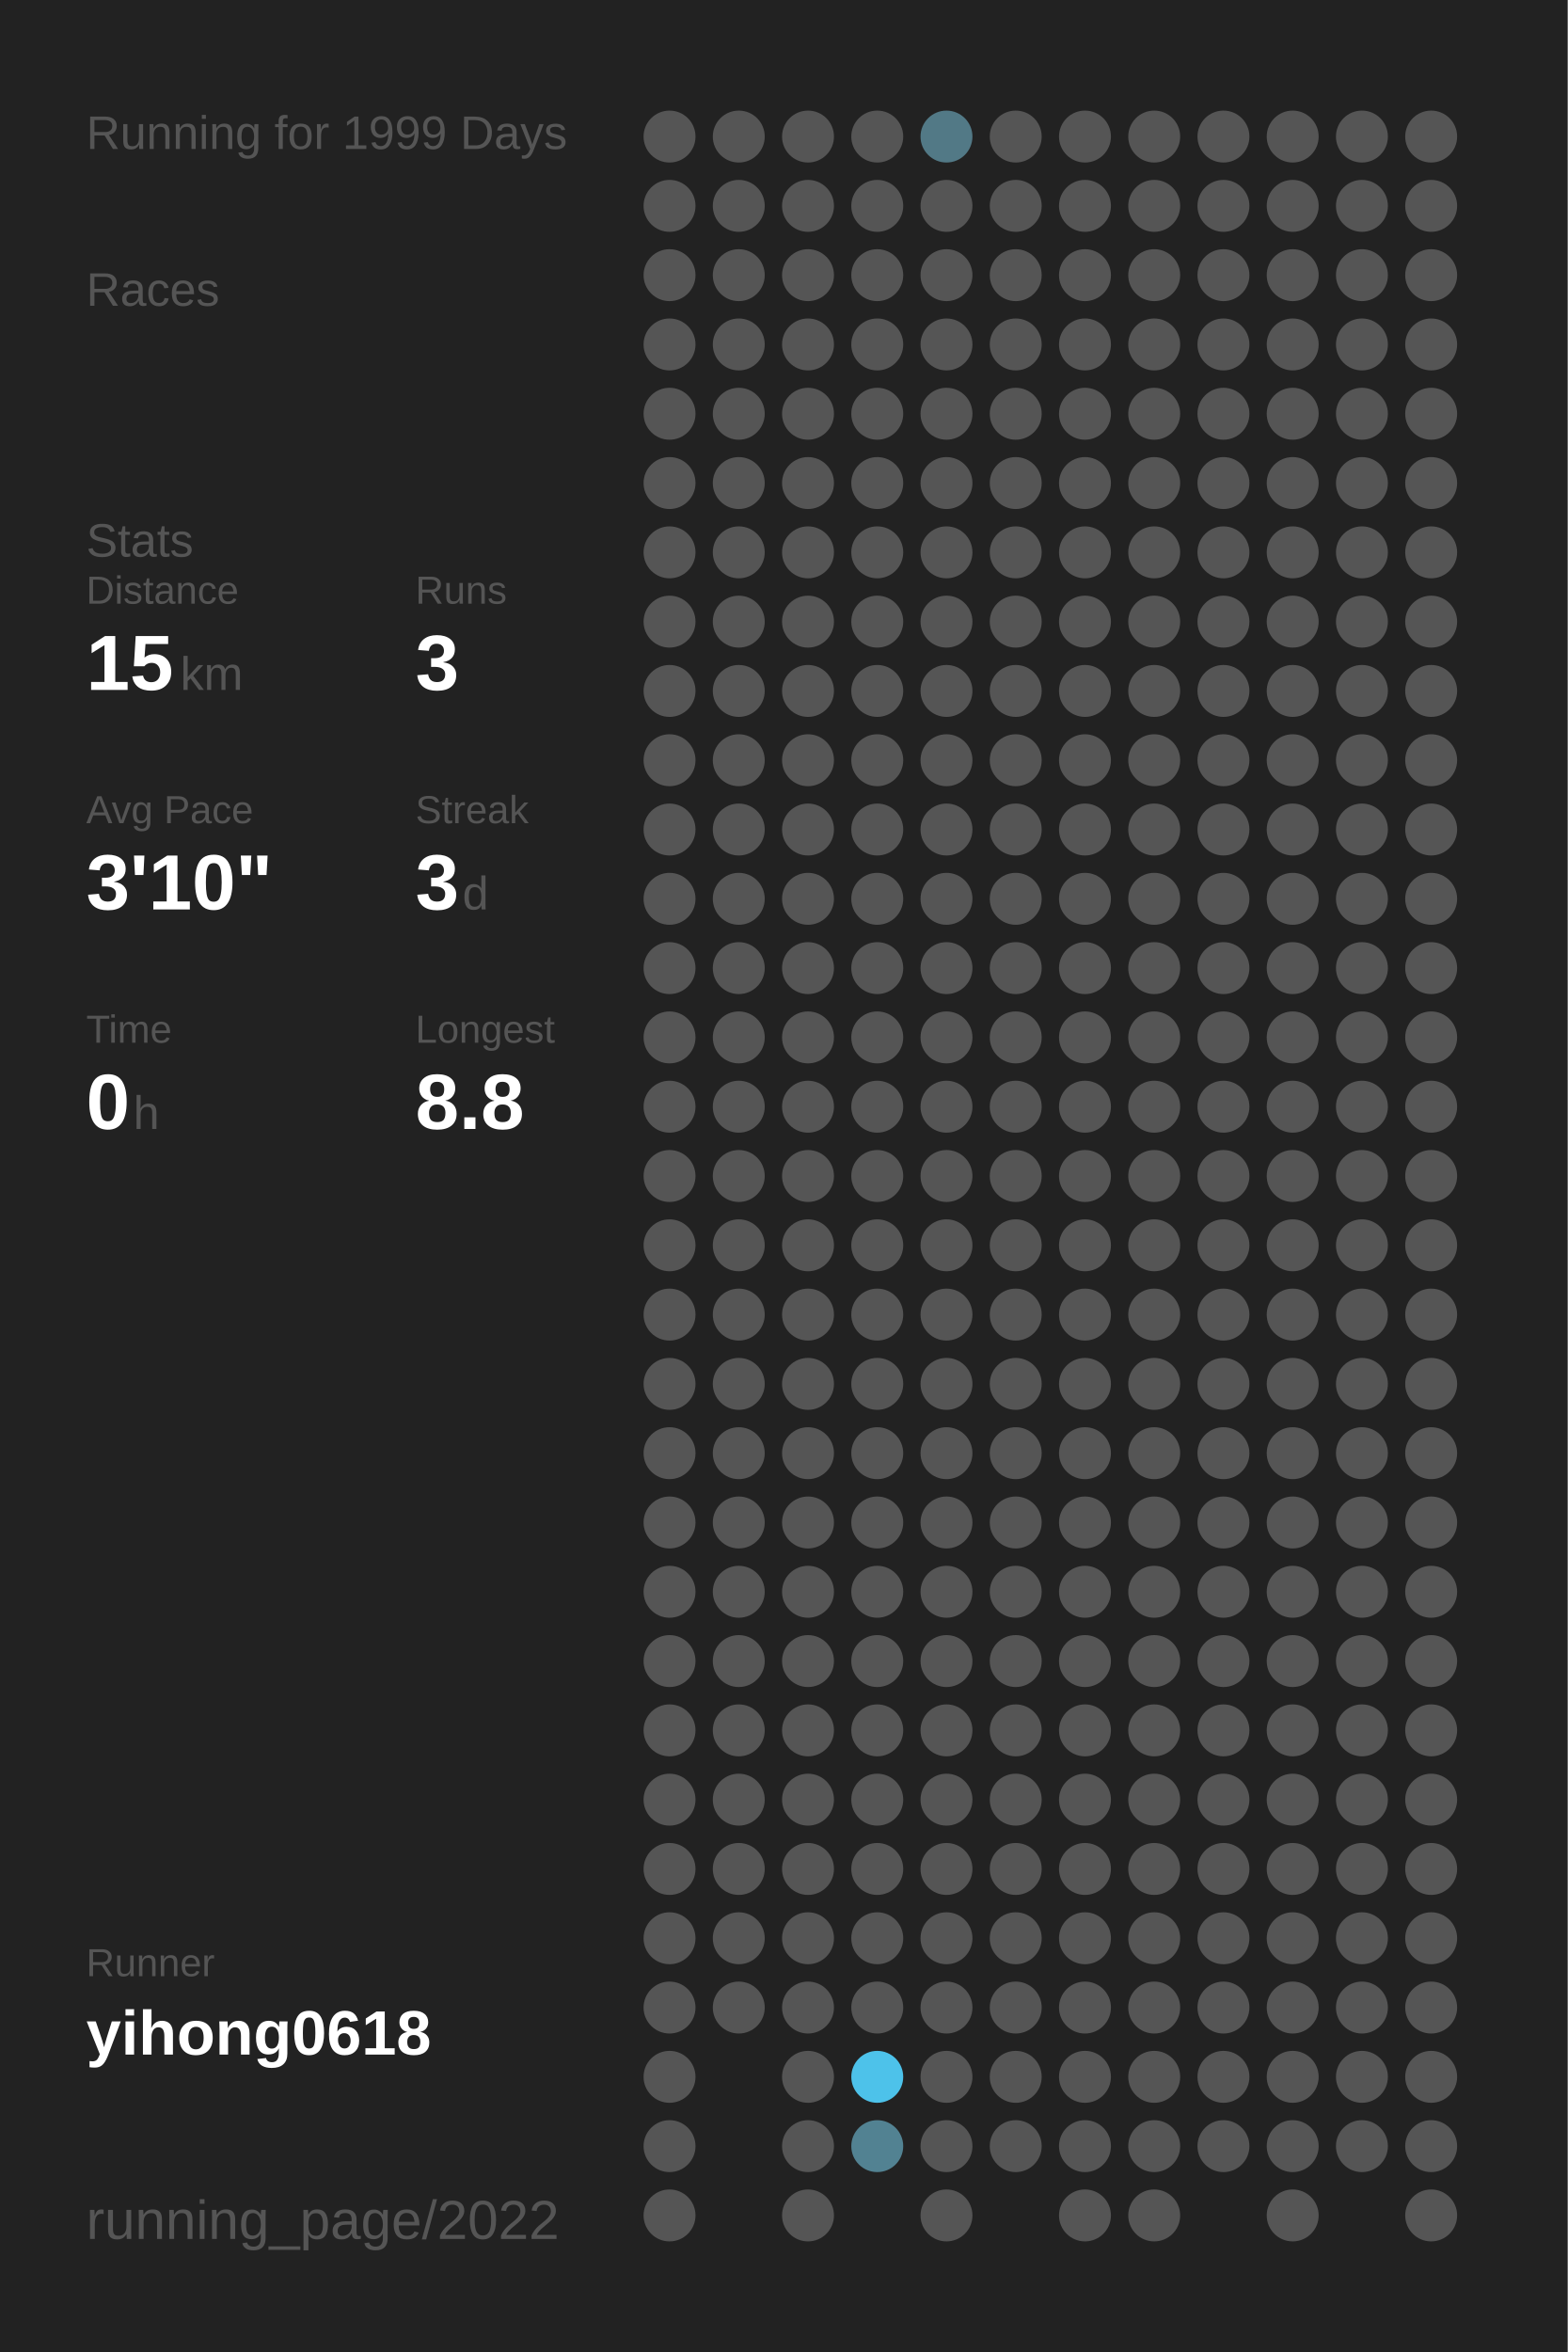
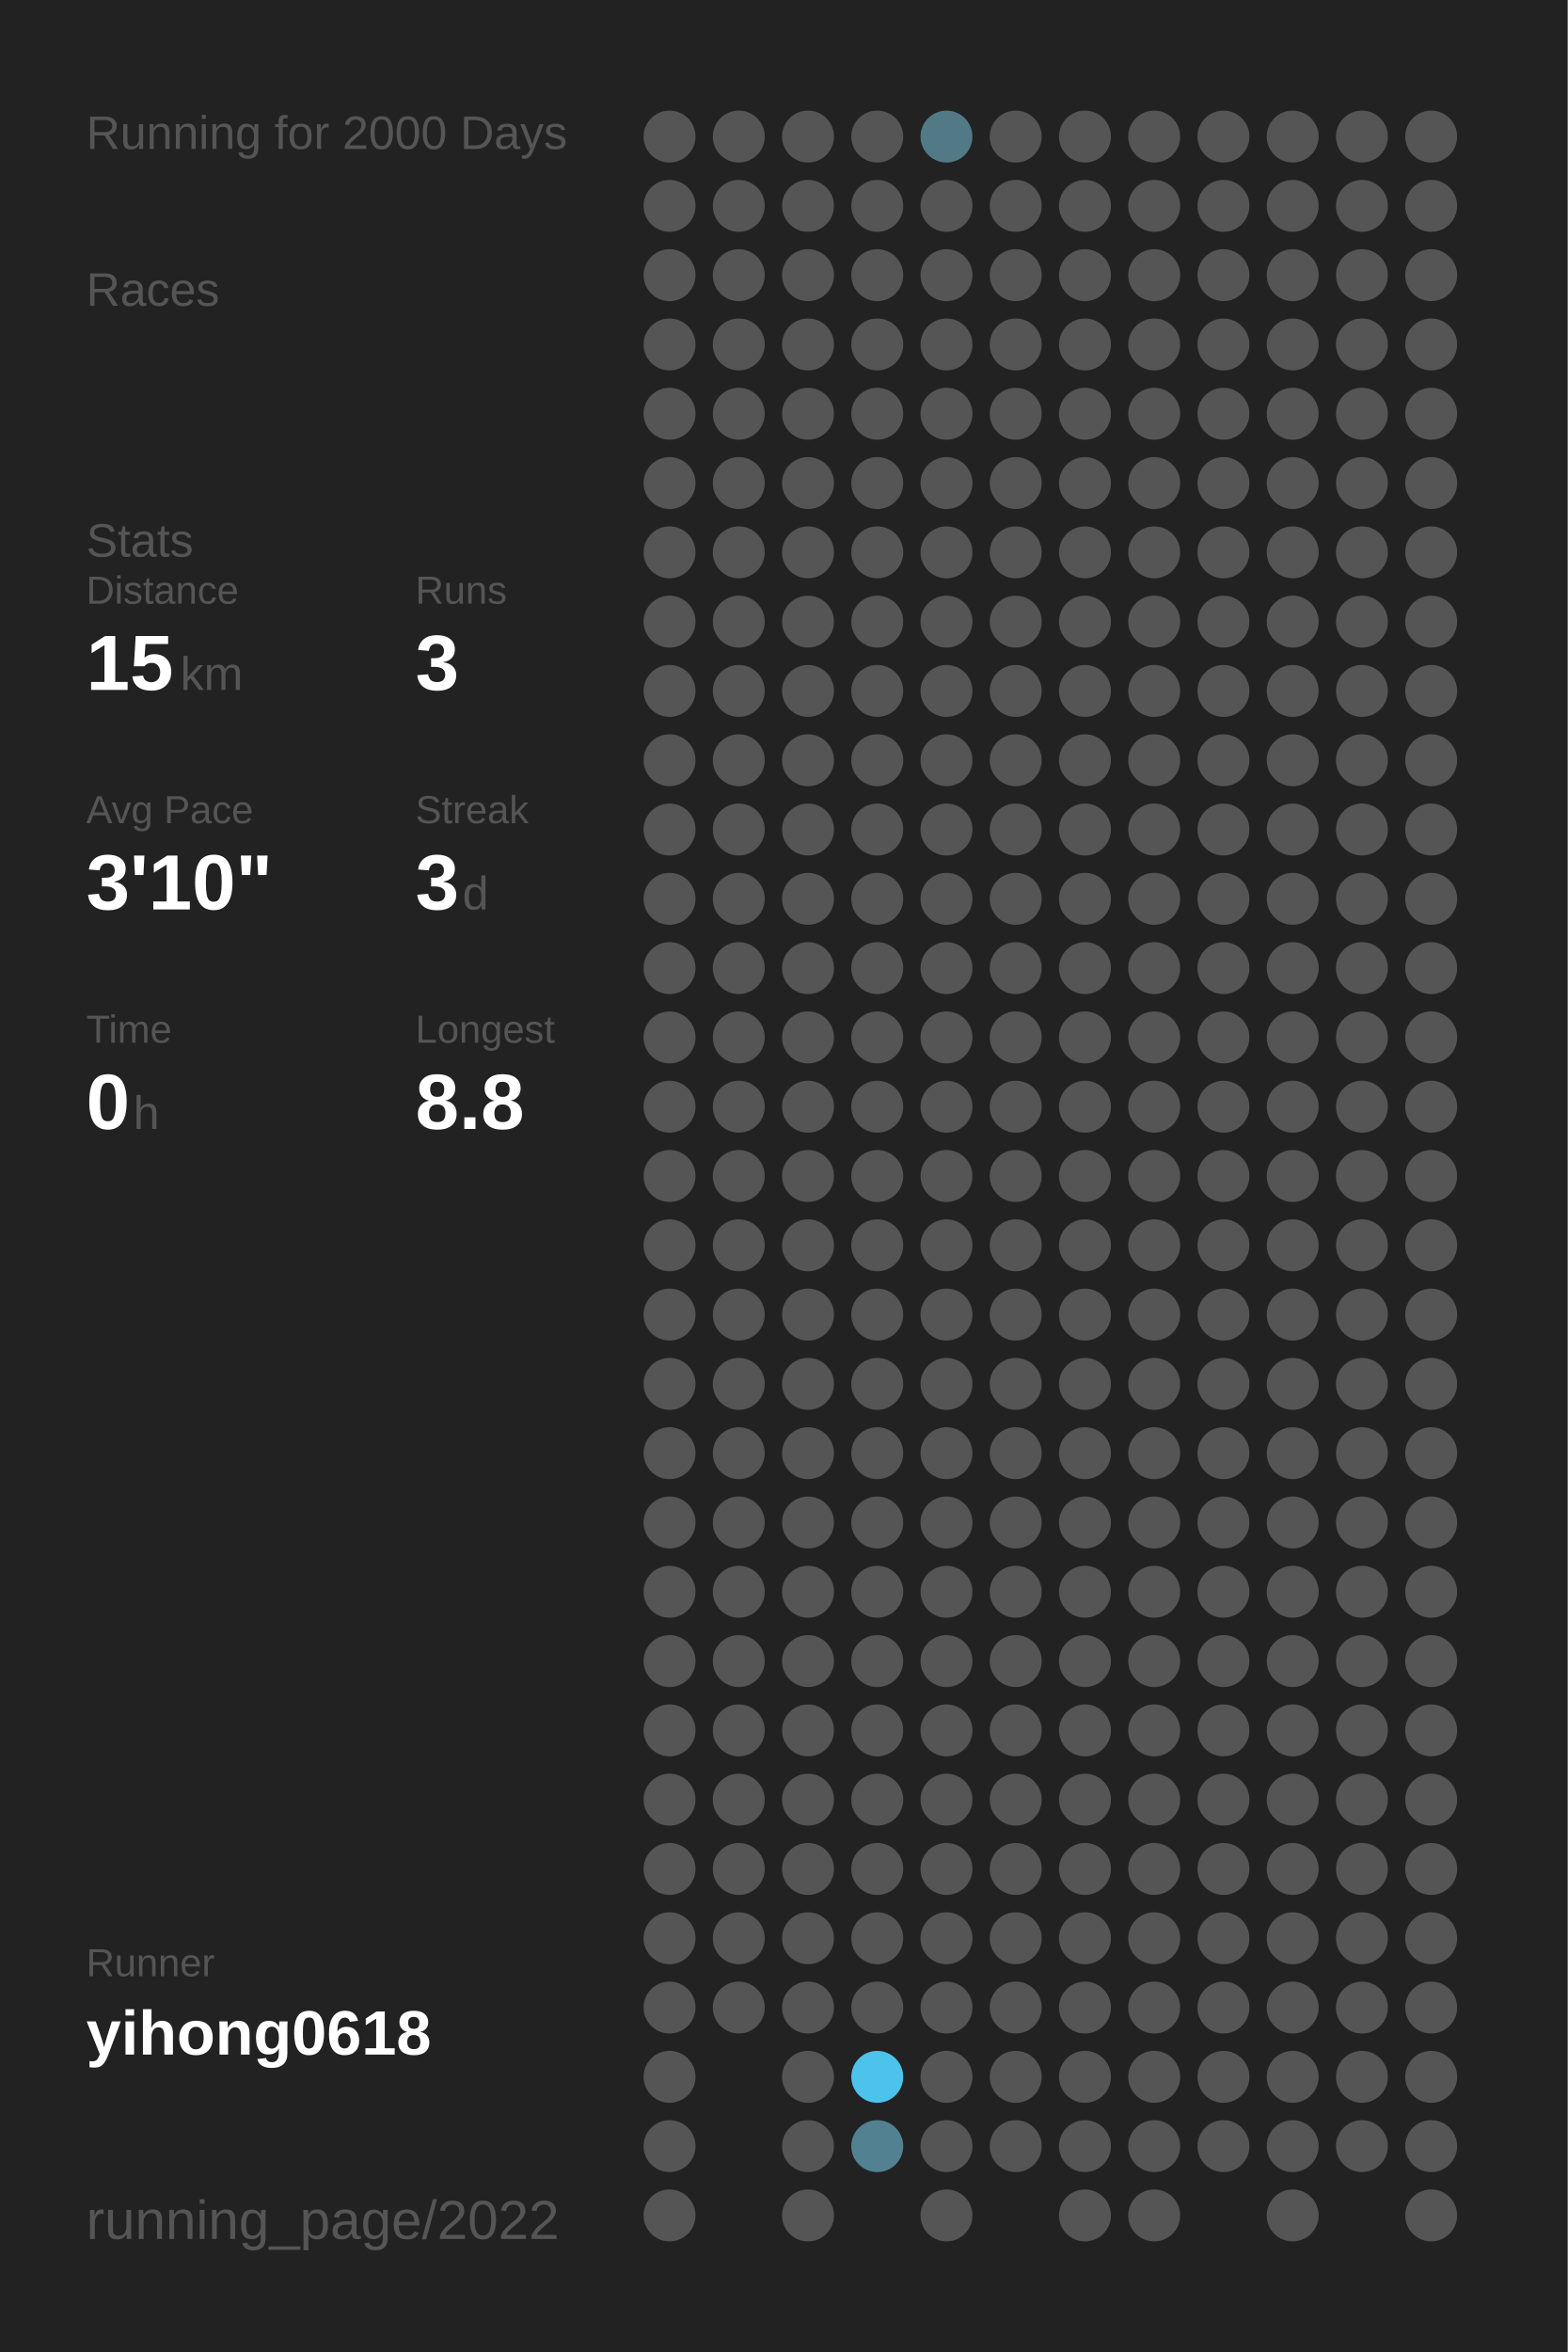
<svg xmlns="http://www.w3.org/2000/svg" baseProfile="full" height="300mm" version="1.1" viewBox="0,0,200,300" width="200mm">
  <defs />
  <rect fill="#222222" height="300" width="200" x="0" y="0" />
-   <text fill="#555555" style="font-size:6px; font-family:Arial;" x="11" y="19">Running for 1999 Days</text>
+   <text fill="#555555" style="font-size:6px; font-family:Arial;" x="11" y="19">Running for 2000 Days</text>
  <text fill="#555555" style="font-size:6px; font-family:Arial;" x="11" y="39">Races</text>
  <text fill="#555555" style="font-size:6px; font-family:Arial;" x="11" y="71">Stats</text>
  <text fill="#555555" style="font-size:5px; font-family:Arial;" x="11" y="77">Distance</text>
  <text fill="#FFFFFF" style="font-size:10px; font-family:Arial; font-weight:bold;" x="11" y="88">15</text>
  <text fill="#555555" style="font-size:6px; font-family:Arial;" x="23" y="88">km</text>
  <text fill="#555555" style="font-size:5px; font-family:Arial;" x="53" y="77">Runs</text>
  <text fill="#FFFFFF" style="font-size:10px; font-family:Arial; font-weight:bold;" x="53" y="88">3</text>
  <text fill="#555555" style="font-size:5px; font-family:Arial;" x="11" y="105">Avg Pace</text>
  <text fill="#FFFFFF" style="font-size:10px; font-family:Arial; font-weight:bold;" x="11" y="116">3'10"</text>
  <text fill="#555555" style="font-size:5px; font-family:Arial;" x="53" y="105">Streak</text>
  <text fill="#FFFFFF" style="font-size:10px; font-family:Arial; font-weight:bold;" x="53" y="116">3</text>
  <text fill="#555555" style="font-size:6px; font-family:Arial;" x="59" y="116">d</text>
  <text fill="#555555" style="font-size:5px; font-family:Arial;" x="11" y="133">Time</text>
  <text fill="#FFFFFF" style="font-size:10px; font-family:Arial; font-weight:bold;" x="11" y="144">0</text>
  <text fill="#555555" style="font-size:6px; font-family:Arial;" x="17" y="144">h</text>
  <text fill="#555555" style="font-size:5px; font-family:Arial;" x="53" y="133">Longest</text>
  <text fill="#FFFFFF" style="font-size:10px; font-family:Arial; font-weight:bold;" x="53" y="144">8.8</text>
  <text fill="#555555" style="font-size:5px; font-family:Arial;" x="11" y="252.065">Runner</text>
  <text fill="#FFFFFF" style="font-size:8px; font-family:Arial; font-weight:bold;" x="11" y="262.065">yihong0618</text>
  <text fill="#555555" style="font-size:7px; font-family:Arial;" x="11" y="285.581">running_page/2022</text>
  <circle cx="85.417" cy="17.419" fill="#555555" r="3.312" />
  <circle cx="85.417" cy="26.258" fill="#555555" r="3.312" />
  <circle cx="85.417" cy="35.097" fill="#555555" r="3.312" />
  <circle cx="85.417" cy="43.935" fill="#555555" r="3.312" />
  <circle cx="85.417" cy="52.774" fill="#555555" r="3.312" />
  <circle cx="85.417" cy="61.613" fill="#555555" r="3.312" />
  <circle cx="85.417" cy="70.452" fill="#555555" r="3.312" />
  <circle cx="85.417" cy="79.29" fill="#555555" r="3.312" />
  <circle cx="85.417" cy="88.129" fill="#555555" r="3.312" />
  <circle cx="85.417" cy="96.968" fill="#555555" r="3.312" />
  <circle cx="85.417" cy="105.806" fill="#555555" r="3.312" />
  <circle cx="85.417" cy="114.645" fill="#555555" r="3.312" />
  <circle cx="85.417" cy="123.484" fill="#555555" r="3.312" />
  <circle cx="85.417" cy="132.323" fill="#555555" r="3.312" />
  <circle cx="85.417" cy="141.161" fill="#555555" r="3.312" />
  <circle cx="85.417" cy="150" fill="#555555" r="3.312" />
  <circle cx="85.417" cy="158.839" fill="#555555" r="3.312" />
  <circle cx="85.417" cy="167.677" fill="#555555" r="3.312" />
  <circle cx="85.417" cy="176.516" fill="#555555" r="3.312" />
  <circle cx="85.417" cy="185.355" fill="#555555" r="3.312" />
  <circle cx="85.417" cy="194.194" fill="#555555" r="3.312" />
  <circle cx="85.417" cy="203.032" fill="#555555" r="3.312" />
  <circle cx="85.417" cy="211.871" fill="#555555" r="3.312" />
  <circle cx="85.417" cy="220.71" fill="#555555" r="3.312" />
  <circle cx="85.417" cy="229.548" fill="#555555" r="3.312" />
  <circle cx="85.417" cy="238.387" fill="#555555" r="3.312" />
  <circle cx="85.417" cy="247.226" fill="#555555" r="3.312" />
  <circle cx="85.417" cy="256.065" fill="#555555" r="3.312" />
  <circle cx="85.417" cy="264.903" fill="#555555" r="3.312" />
  <circle cx="85.417" cy="273.742" fill="#555555" r="3.312" />
  <circle cx="85.417" cy="282.581" fill="#555555" r="3.312" />
  <circle cx="94.25" cy="17.419" fill="#555555" r="3.312" />
  <circle cx="94.25" cy="26.258" fill="#555555" r="3.312" />
  <circle cx="94.25" cy="35.097" fill="#555555" r="3.312" />
  <circle cx="94.25" cy="43.935" fill="#555555" r="3.312" />
  <circle cx="94.25" cy="52.774" fill="#555555" r="3.312" />
  <circle cx="94.25" cy="61.613" fill="#555555" r="3.312" />
  <circle cx="94.25" cy="70.452" fill="#555555" r="3.312" />
  <circle cx="94.25" cy="79.29" fill="#555555" r="3.312" />
  <circle cx="94.25" cy="88.129" fill="#555555" r="3.312" />
  <circle cx="94.25" cy="96.968" fill="#555555" r="3.312" />
  <circle cx="94.25" cy="105.806" fill="#555555" r="3.312" />
  <circle cx="94.25" cy="114.645" fill="#555555" r="3.312" />
  <circle cx="94.25" cy="123.484" fill="#555555" r="3.312" />
  <circle cx="94.25" cy="132.323" fill="#555555" r="3.312" />
  <circle cx="94.25" cy="141.161" fill="#555555" r="3.312" />
  <circle cx="94.25" cy="150" fill="#555555" r="3.312" />
  <circle cx="94.25" cy="158.839" fill="#555555" r="3.312" />
  <circle cx="94.25" cy="167.677" fill="#555555" r="3.312" />
  <circle cx="94.25" cy="176.516" fill="#555555" r="3.312" />
  <circle cx="94.25" cy="185.355" fill="#555555" r="3.312" />
  <circle cx="94.25" cy="194.194" fill="#555555" r="3.312" />
  <circle cx="94.25" cy="203.032" fill="#555555" r="3.312" />
  <circle cx="94.25" cy="211.871" fill="#555555" r="3.312" />
  <circle cx="94.25" cy="220.71" fill="#555555" r="3.312" />
  <circle cx="94.25" cy="229.548" fill="#555555" r="3.312" />
  <circle cx="94.25" cy="238.387" fill="#555555" r="3.312" />
  <circle cx="94.25" cy="247.226" fill="#555555" r="3.312" />
  <circle cx="94.25" cy="256.065" fill="#555555" r="3.312" />
  <circle cx="103.083" cy="17.419" fill="#555555" r="3.312" />
  <circle cx="103.083" cy="26.258" fill="#555555" r="3.312" />
  <circle cx="103.083" cy="35.097" fill="#555555" r="3.312" />
  <circle cx="103.083" cy="43.935" fill="#555555" r="3.312" />
  <circle cx="103.083" cy="52.774" fill="#555555" r="3.312" />
  <circle cx="103.083" cy="61.613" fill="#555555" r="3.312" />
  <circle cx="103.083" cy="70.452" fill="#555555" r="3.312" />
  <circle cx="103.083" cy="79.29" fill="#555555" r="3.312" />
  <circle cx="103.083" cy="88.129" fill="#555555" r="3.312" />
  <circle cx="103.083" cy="96.968" fill="#555555" r="3.312" />
  <circle cx="103.083" cy="105.806" fill="#555555" r="3.312" />
  <circle cx="103.083" cy="114.645" fill="#555555" r="3.312" />
  <circle cx="103.083" cy="123.484" fill="#555555" r="3.312" />
  <circle cx="103.083" cy="132.323" fill="#555555" r="3.312" />
  <circle cx="103.083" cy="141.161" fill="#555555" r="3.312" />
  <circle cx="103.083" cy="150" fill="#555555" r="3.312" />
  <circle cx="103.083" cy="158.839" fill="#555555" r="3.312" />
  <circle cx="103.083" cy="167.677" fill="#555555" r="3.312" />
  <circle cx="103.083" cy="176.516" fill="#555555" r="3.312" />
  <circle cx="103.083" cy="185.355" fill="#555555" r="3.312" />
  <circle cx="103.083" cy="194.194" fill="#555555" r="3.312" />
  <circle cx="103.083" cy="203.032" fill="#555555" r="3.312" />
  <circle cx="103.083" cy="211.871" fill="#555555" r="3.312" />
  <circle cx="103.083" cy="220.71" fill="#555555" r="3.312" />
  <circle cx="103.083" cy="229.548" fill="#555555" r="3.312" />
  <circle cx="103.083" cy="238.387" fill="#555555" r="3.312" />
  <circle cx="103.083" cy="247.226" fill="#555555" r="3.312" />
  <circle cx="103.083" cy="256.065" fill="#555555" r="3.312" />
  <circle cx="103.083" cy="264.903" fill="#555555" r="3.312" />
  <circle cx="103.083" cy="273.742" fill="#555555" r="3.312" />
  <circle cx="103.083" cy="282.581" fill="#555555" r="3.312" />
  <circle cx="111.917" cy="17.419" fill="#555555" r="3.312" />
  <circle cx="111.917" cy="26.258" fill="#555555" r="3.312" />
  <circle cx="111.917" cy="35.097" fill="#555555" r="3.312" />
  <circle cx="111.917" cy="43.935" fill="#555555" r="3.312" />
  <circle cx="111.917" cy="52.774" fill="#555555" r="3.312" />
  <circle cx="111.917" cy="61.613" fill="#555555" r="3.312" />
  <circle cx="111.917" cy="70.452" fill="#555555" r="3.312" />
  <circle cx="111.917" cy="79.29" fill="#555555" r="3.312" />
  <circle cx="111.917" cy="88.129" fill="#555555" r="3.312" />
  <circle cx="111.917" cy="96.968" fill="#555555" r="3.312" />
  <circle cx="111.917" cy="105.806" fill="#555555" r="3.312" />
  <circle cx="111.917" cy="114.645" fill="#555555" r="3.312" />
  <circle cx="111.917" cy="123.484" fill="#555555" r="3.312" />
  <circle cx="111.917" cy="132.323" fill="#555555" r="3.312" />
  <circle cx="111.917" cy="141.161" fill="#555555" r="3.312" />
  <circle cx="111.917" cy="150" fill="#555555" r="3.312" />
  <circle cx="111.917" cy="158.839" fill="#555555" r="3.312" />
  <circle cx="111.917" cy="167.677" fill="#555555" r="3.312" />
  <circle cx="111.917" cy="176.516" fill="#555555" r="3.312" />
  <circle cx="111.917" cy="185.355" fill="#555555" r="3.312" />
  <circle cx="111.917" cy="194.194" fill="#555555" r="3.312" />
  <circle cx="111.917" cy="203.032" fill="#555555" r="3.312" />
  <circle cx="111.917" cy="211.871" fill="#555555" r="3.312" />
  <circle cx="111.917" cy="220.71" fill="#555555" r="3.312" />
  <circle cx="111.917" cy="229.548" fill="#555555" r="3.312" />
  <circle cx="111.917" cy="238.387" fill="#555555" r="3.312" />
  <circle cx="111.917" cy="247.226" fill="#555555" r="3.312" />
  <circle cx="111.917" cy="256.065" fill="#555555" r="3.312" />
  <circle cx="111.917" cy="264.903" fill="#4dc2ea" r="3.312" />
  <circle cx="111.917" cy="273.742" fill="#528292" r="3.312" />
  <circle cx="120.75" cy="17.419" fill="#527986" r="3.312" />
  <circle cx="120.75" cy="26.258" fill="#555555" r="3.312" />
  <circle cx="120.75" cy="35.097" fill="#555555" r="3.312" />
  <circle cx="120.75" cy="43.935" fill="#555555" r="3.312" />
  <circle cx="120.75" cy="52.774" fill="#555555" r="3.312" />
  <circle cx="120.75" cy="61.613" fill="#555555" r="3.312" />
  <circle cx="120.75" cy="70.452" fill="#555555" r="3.312" />
  <circle cx="120.75" cy="79.29" fill="#555555" r="3.312" />
  <circle cx="120.75" cy="88.129" fill="#555555" r="3.312" />
  <circle cx="120.75" cy="96.968" fill="#555555" r="3.312" />
  <circle cx="120.75" cy="105.806" fill="#555555" r="3.312" />
  <circle cx="120.75" cy="114.645" fill="#555555" r="3.312" />
  <circle cx="120.75" cy="123.484" fill="#555555" r="3.312" />
  <circle cx="120.75" cy="132.323" fill="#555555" r="3.312" />
  <circle cx="120.75" cy="141.161" fill="#555555" r="3.312" />
  <circle cx="120.75" cy="150" fill="#555555" r="3.312" />
  <circle cx="120.75" cy="158.839" fill="#555555" r="3.312" />
  <circle cx="120.75" cy="167.677" fill="#555555" r="3.312" />
  <circle cx="120.75" cy="176.516" fill="#555555" r="3.312" />
  <circle cx="120.75" cy="185.355" fill="#555555" r="3.312" />
  <circle cx="120.75" cy="194.194" fill="#555555" r="3.312" />
  <circle cx="120.75" cy="203.032" fill="#555555" r="3.312" />
  <circle cx="120.75" cy="211.871" fill="#555555" r="3.312" />
  <circle cx="120.75" cy="220.71" fill="#555555" r="3.312" />
  <circle cx="120.75" cy="229.548" fill="#555555" r="3.312" />
  <circle cx="120.75" cy="238.387" fill="#555555" r="3.312" />
  <circle cx="120.75" cy="247.226" fill="#555555" r="3.312" />
  <circle cx="120.75" cy="256.065" fill="#555555" r="3.312" />
  <circle cx="120.75" cy="264.903" fill="#555555" r="3.312" />
  <circle cx="120.75" cy="273.742" fill="#555555" r="3.312" />
  <circle cx="120.75" cy="282.581" fill="#555555" r="3.312" />
  <circle cx="129.583" cy="17.419" fill="#555555" r="3.312" />
  <circle cx="129.583" cy="26.258" fill="#555555" r="3.312" />
  <circle cx="129.583" cy="35.097" fill="#555555" r="3.312" />
  <circle cx="129.583" cy="43.935" fill="#555555" r="3.312" />
  <circle cx="129.583" cy="52.774" fill="#555555" r="3.312" />
  <circle cx="129.583" cy="61.613" fill="#555555" r="3.312" />
  <circle cx="129.583" cy="70.452" fill="#555555" r="3.312" />
  <circle cx="129.583" cy="79.29" fill="#555555" r="3.312" />
  <circle cx="129.583" cy="88.129" fill="#555555" r="3.312" />
  <circle cx="129.583" cy="96.968" fill="#555555" r="3.312" />
  <circle cx="129.583" cy="105.806" fill="#555555" r="3.312" />
  <circle cx="129.583" cy="114.645" fill="#555555" r="3.312" />
  <circle cx="129.583" cy="123.484" fill="#555555" r="3.312" />
  <circle cx="129.583" cy="132.323" fill="#555555" r="3.312" />
  <circle cx="129.583" cy="141.161" fill="#555555" r="3.312" />
  <circle cx="129.583" cy="150" fill="#555555" r="3.312" />
  <circle cx="129.583" cy="158.839" fill="#555555" r="3.312" />
  <circle cx="129.583" cy="167.677" fill="#555555" r="3.312" />
  <circle cx="129.583" cy="176.516" fill="#555555" r="3.312" />
  <circle cx="129.583" cy="185.355" fill="#555555" r="3.312" />
  <circle cx="129.583" cy="194.194" fill="#555555" r="3.312" />
  <circle cx="129.583" cy="203.032" fill="#555555" r="3.312" />
  <circle cx="129.583" cy="211.871" fill="#555555" r="3.312" />
  <circle cx="129.583" cy="220.71" fill="#555555" r="3.312" />
  <circle cx="129.583" cy="229.548" fill="#555555" r="3.312" />
  <circle cx="129.583" cy="238.387" fill="#555555" r="3.312" />
  <circle cx="129.583" cy="247.226" fill="#555555" r="3.312" />
  <circle cx="129.583" cy="256.065" fill="#555555" r="3.312" />
  <circle cx="129.583" cy="264.903" fill="#555555" r="3.312" />
  <circle cx="129.583" cy="273.742" fill="#555555" r="3.312" />
  <circle cx="138.417" cy="17.419" fill="#555555" r="3.312" />
  <circle cx="138.417" cy="26.258" fill="#555555" r="3.312" />
  <circle cx="138.417" cy="35.097" fill="#555555" r="3.312" />
  <circle cx="138.417" cy="43.935" fill="#555555" r="3.312" />
  <circle cx="138.417" cy="52.774" fill="#555555" r="3.312" />
  <circle cx="138.417" cy="61.613" fill="#555555" r="3.312" />
  <circle cx="138.417" cy="70.452" fill="#555555" r="3.312" />
  <circle cx="138.417" cy="79.29" fill="#555555" r="3.312" />
  <circle cx="138.417" cy="88.129" fill="#555555" r="3.312" />
  <circle cx="138.417" cy="96.968" fill="#555555" r="3.312" />
  <circle cx="138.417" cy="105.806" fill="#555555" r="3.312" />
  <circle cx="138.417" cy="114.645" fill="#555555" r="3.312" />
  <circle cx="138.417" cy="123.484" fill="#555555" r="3.312" />
  <circle cx="138.417" cy="132.323" fill="#555555" r="3.312" />
  <circle cx="138.417" cy="141.161" fill="#555555" r="3.312" />
  <circle cx="138.417" cy="150" fill="#555555" r="3.312" />
  <circle cx="138.417" cy="158.839" fill="#555555" r="3.312" />
  <circle cx="138.417" cy="167.677" fill="#555555" r="3.312" />
  <circle cx="138.417" cy="176.516" fill="#555555" r="3.312" />
  <circle cx="138.417" cy="185.355" fill="#555555" r="3.312" />
  <circle cx="138.417" cy="194.194" fill="#555555" r="3.312" />
  <circle cx="138.417" cy="203.032" fill="#555555" r="3.312" />
  <circle cx="138.417" cy="211.871" fill="#555555" r="3.312" />
  <circle cx="138.417" cy="220.71" fill="#555555" r="3.312" />
  <circle cx="138.417" cy="229.548" fill="#555555" r="3.312" />
  <circle cx="138.417" cy="238.387" fill="#555555" r="3.312" />
  <circle cx="138.417" cy="247.226" fill="#555555" r="3.312" />
  <circle cx="138.417" cy="256.065" fill="#555555" r="3.312" />
  <circle cx="138.417" cy="264.903" fill="#555555" r="3.312" />
  <circle cx="138.417" cy="273.742" fill="#555555" r="3.312" />
  <circle cx="138.417" cy="282.581" fill="#555555" r="3.312" />
  <circle cx="147.25" cy="17.419" fill="#555555" r="3.312" />
  <circle cx="147.25" cy="26.258" fill="#555555" r="3.312" />
  <circle cx="147.25" cy="35.097" fill="#555555" r="3.312" />
  <circle cx="147.25" cy="43.935" fill="#555555" r="3.312" />
  <circle cx="147.25" cy="52.774" fill="#555555" r="3.312" />
  <circle cx="147.25" cy="61.613" fill="#555555" r="3.312" />
  <circle cx="147.25" cy="70.452" fill="#555555" r="3.312" />
  <circle cx="147.25" cy="79.29" fill="#555555" r="3.312" />
  <circle cx="147.25" cy="88.129" fill="#555555" r="3.312" />
  <circle cx="147.25" cy="96.968" fill="#555555" r="3.312" />
  <circle cx="147.25" cy="105.806" fill="#555555" r="3.312" />
  <circle cx="147.25" cy="114.645" fill="#555555" r="3.312" />
  <circle cx="147.25" cy="123.484" fill="#555555" r="3.312" />
  <circle cx="147.25" cy="132.323" fill="#555555" r="3.312" />
  <circle cx="147.25" cy="141.161" fill="#555555" r="3.312" />
  <circle cx="147.25" cy="150" fill="#555555" r="3.312" />
  <circle cx="147.25" cy="158.839" fill="#555555" r="3.312" />
  <circle cx="147.25" cy="167.677" fill="#555555" r="3.312" />
  <circle cx="147.25" cy="176.516" fill="#555555" r="3.312" />
  <circle cx="147.25" cy="185.355" fill="#555555" r="3.312" />
  <circle cx="147.25" cy="194.194" fill="#555555" r="3.312" />
  <circle cx="147.25" cy="203.032" fill="#555555" r="3.312" />
  <circle cx="147.25" cy="211.871" fill="#555555" r="3.312" />
  <circle cx="147.25" cy="220.71" fill="#555555" r="3.312" />
  <circle cx="147.25" cy="229.548" fill="#555555" r="3.312" />
  <circle cx="147.25" cy="238.387" fill="#555555" r="3.312" />
  <circle cx="147.25" cy="247.226" fill="#555555" r="3.312" />
  <circle cx="147.25" cy="256.065" fill="#555555" r="3.312" />
  <circle cx="147.25" cy="264.903" fill="#555555" r="3.312" />
  <circle cx="147.25" cy="273.742" fill="#555555" r="3.312" />
  <circle cx="147.25" cy="282.581" fill="#555555" r="3.312" />
  <circle cx="156.083" cy="17.419" fill="#555555" r="3.312" />
  <circle cx="156.083" cy="26.258" fill="#555555" r="3.312" />
  <circle cx="156.083" cy="35.097" fill="#555555" r="3.312" />
  <circle cx="156.083" cy="43.935" fill="#555555" r="3.312" />
  <circle cx="156.083" cy="52.774" fill="#555555" r="3.312" />
  <circle cx="156.083" cy="61.613" fill="#555555" r="3.312" />
  <circle cx="156.083" cy="70.452" fill="#555555" r="3.312" />
  <circle cx="156.083" cy="79.29" fill="#555555" r="3.312" />
  <circle cx="156.083" cy="88.129" fill="#555555" r="3.312" />
  <circle cx="156.083" cy="96.968" fill="#555555" r="3.312" />
  <circle cx="156.083" cy="105.806" fill="#555555" r="3.312" />
  <circle cx="156.083" cy="114.645" fill="#555555" r="3.312" />
  <circle cx="156.083" cy="123.484" fill="#555555" r="3.312" />
  <circle cx="156.083" cy="132.323" fill="#555555" r="3.312" />
  <circle cx="156.083" cy="141.161" fill="#555555" r="3.312" />
  <circle cx="156.083" cy="150" fill="#555555" r="3.312" />
  <circle cx="156.083" cy="158.839" fill="#555555" r="3.312" />
  <circle cx="156.083" cy="167.677" fill="#555555" r="3.312" />
  <circle cx="156.083" cy="176.516" fill="#555555" r="3.312" />
  <circle cx="156.083" cy="185.355" fill="#555555" r="3.312" />
  <circle cx="156.083" cy="194.194" fill="#555555" r="3.312" />
  <circle cx="156.083" cy="203.032" fill="#555555" r="3.312" />
  <circle cx="156.083" cy="211.871" fill="#555555" r="3.312" />
  <circle cx="156.083" cy="220.71" fill="#555555" r="3.312" />
  <circle cx="156.083" cy="229.548" fill="#555555" r="3.312" />
  <circle cx="156.083" cy="238.387" fill="#555555" r="3.312" />
  <circle cx="156.083" cy="247.226" fill="#555555" r="3.312" />
  <circle cx="156.083" cy="256.065" fill="#555555" r="3.312" />
  <circle cx="156.083" cy="264.903" fill="#555555" r="3.312" />
  <circle cx="156.083" cy="273.742" fill="#555555" r="3.312" />
  <circle cx="164.917" cy="17.419" fill="#555555" r="3.312" />
  <circle cx="164.917" cy="26.258" fill="#555555" r="3.312" />
  <circle cx="164.917" cy="35.097" fill="#555555" r="3.312" />
  <circle cx="164.917" cy="43.935" fill="#555555" r="3.312" />
  <circle cx="164.917" cy="52.774" fill="#555555" r="3.312" />
  <circle cx="164.917" cy="61.613" fill="#555555" r="3.312" />
  <circle cx="164.917" cy="70.452" fill="#555555" r="3.312" />
  <circle cx="164.917" cy="79.29" fill="#555555" r="3.312" />
  <circle cx="164.917" cy="88.129" fill="#555555" r="3.312" />
  <circle cx="164.917" cy="96.968" fill="#555555" r="3.312" />
  <circle cx="164.917" cy="105.806" fill="#555555" r="3.312" />
  <circle cx="164.917" cy="114.645" fill="#555555" r="3.312" />
  <circle cx="164.917" cy="123.484" fill="#555555" r="3.312" />
  <circle cx="164.917" cy="132.323" fill="#555555" r="3.312" />
  <circle cx="164.917" cy="141.161" fill="#555555" r="3.312" />
  <circle cx="164.917" cy="150" fill="#555555" r="3.312" />
  <circle cx="164.917" cy="158.839" fill="#555555" r="3.312" />
  <circle cx="164.917" cy="167.677" fill="#555555" r="3.312" />
  <circle cx="164.917" cy="176.516" fill="#555555" r="3.312" />
  <circle cx="164.917" cy="185.355" fill="#555555" r="3.312" />
  <circle cx="164.917" cy="194.194" fill="#555555" r="3.312" />
  <circle cx="164.917" cy="203.032" fill="#555555" r="3.312" />
  <circle cx="164.917" cy="211.871" fill="#555555" r="3.312" />
  <circle cx="164.917" cy="220.71" fill="#555555" r="3.312" />
  <circle cx="164.917" cy="229.548" fill="#555555" r="3.312" />
  <circle cx="164.917" cy="238.387" fill="#555555" r="3.312" />
  <circle cx="164.917" cy="247.226" fill="#555555" r="3.312" />
  <circle cx="164.917" cy="256.065" fill="#555555" r="3.312" />
  <circle cx="164.917" cy="264.903" fill="#555555" r="3.312" />
  <circle cx="164.917" cy="273.742" fill="#555555" r="3.312" />
  <circle cx="164.917" cy="282.581" fill="#555555" r="3.312" />
  <circle cx="173.75" cy="17.419" fill="#555555" r="3.312" />
  <circle cx="173.75" cy="26.258" fill="#555555" r="3.312" />
  <circle cx="173.75" cy="35.097" fill="#555555" r="3.312" />
  <circle cx="173.75" cy="43.935" fill="#555555" r="3.312" />
  <circle cx="173.75" cy="52.774" fill="#555555" r="3.312" />
  <circle cx="173.75" cy="61.613" fill="#555555" r="3.312" />
  <circle cx="173.75" cy="70.452" fill="#555555" r="3.312" />
  <circle cx="173.75" cy="79.29" fill="#555555" r="3.312" />
  <circle cx="173.75" cy="88.129" fill="#555555" r="3.312" />
  <circle cx="173.75" cy="96.968" fill="#555555" r="3.312" />
  <circle cx="173.75" cy="105.806" fill="#555555" r="3.312" />
  <circle cx="173.75" cy="114.645" fill="#555555" r="3.312" />
  <circle cx="173.75" cy="123.484" fill="#555555" r="3.312" />
  <circle cx="173.75" cy="132.323" fill="#555555" r="3.312" />
  <circle cx="173.75" cy="141.161" fill="#555555" r="3.312" />
  <circle cx="173.75" cy="150" fill="#555555" r="3.312" />
  <circle cx="173.75" cy="158.839" fill="#555555" r="3.312" />
  <circle cx="173.75" cy="167.677" fill="#555555" r="3.312" />
  <circle cx="173.75" cy="176.516" fill="#555555" r="3.312" />
  <circle cx="173.75" cy="185.355" fill="#555555" r="3.312" />
  <circle cx="173.75" cy="194.194" fill="#555555" r="3.312" />
  <circle cx="173.75" cy="203.032" fill="#555555" r="3.312" />
  <circle cx="173.75" cy="211.871" fill="#555555" r="3.312" />
  <circle cx="173.75" cy="220.71" fill="#555555" r="3.312" />
  <circle cx="173.75" cy="229.548" fill="#555555" r="3.312" />
  <circle cx="173.75" cy="238.387" fill="#555555" r="3.312" />
  <circle cx="173.75" cy="247.226" fill="#555555" r="3.312" />
  <circle cx="173.75" cy="256.065" fill="#555555" r="3.312" />
  <circle cx="173.75" cy="264.903" fill="#555555" r="3.312" />
  <circle cx="173.75" cy="273.742" fill="#555555" r="3.312" />
  <circle cx="182.583" cy="17.419" fill="#555555" r="3.312" />
  <circle cx="182.583" cy="26.258" fill="#555555" r="3.312" />
  <circle cx="182.583" cy="35.097" fill="#555555" r="3.312" />
  <circle cx="182.583" cy="43.935" fill="#555555" r="3.312" />
  <circle cx="182.583" cy="52.774" fill="#555555" r="3.312" />
  <circle cx="182.583" cy="61.613" fill="#555555" r="3.312" />
  <circle cx="182.583" cy="70.452" fill="#555555" r="3.312" />
  <circle cx="182.583" cy="79.29" fill="#555555" r="3.312" />
  <circle cx="182.583" cy="88.129" fill="#555555" r="3.312" />
  <circle cx="182.583" cy="96.968" fill="#555555" r="3.312" />
  <circle cx="182.583" cy="105.806" fill="#555555" r="3.312" />
  <circle cx="182.583" cy="114.645" fill="#555555" r="3.312" />
  <circle cx="182.583" cy="123.484" fill="#555555" r="3.312" />
  <circle cx="182.583" cy="132.323" fill="#555555" r="3.312" />
  <circle cx="182.583" cy="141.161" fill="#555555" r="3.312" />
  <circle cx="182.583" cy="150" fill="#555555" r="3.312" />
  <circle cx="182.583" cy="158.839" fill="#555555" r="3.312" />
  <circle cx="182.583" cy="167.677" fill="#555555" r="3.312" />
  <circle cx="182.583" cy="176.516" fill="#555555" r="3.312" />
  <circle cx="182.583" cy="185.355" fill="#555555" r="3.312" />
  <circle cx="182.583" cy="194.194" fill="#555555" r="3.312" />
  <circle cx="182.583" cy="203.032" fill="#555555" r="3.312" />
  <circle cx="182.583" cy="211.871" fill="#555555" r="3.312" />
  <circle cx="182.583" cy="220.71" fill="#555555" r="3.312" />
  <circle cx="182.583" cy="229.548" fill="#555555" r="3.312" />
  <circle cx="182.583" cy="238.387" fill="#555555" r="3.312" />
  <circle cx="182.583" cy="247.226" fill="#555555" r="3.312" />
  <circle cx="182.583" cy="256.065" fill="#555555" r="3.312" />
  <circle cx="182.583" cy="264.903" fill="#555555" r="3.312" />
  <circle cx="182.583" cy="273.742" fill="#555555" r="3.312" />
  <circle cx="182.583" cy="282.581" fill="#555555" r="3.312" />
</svg>
